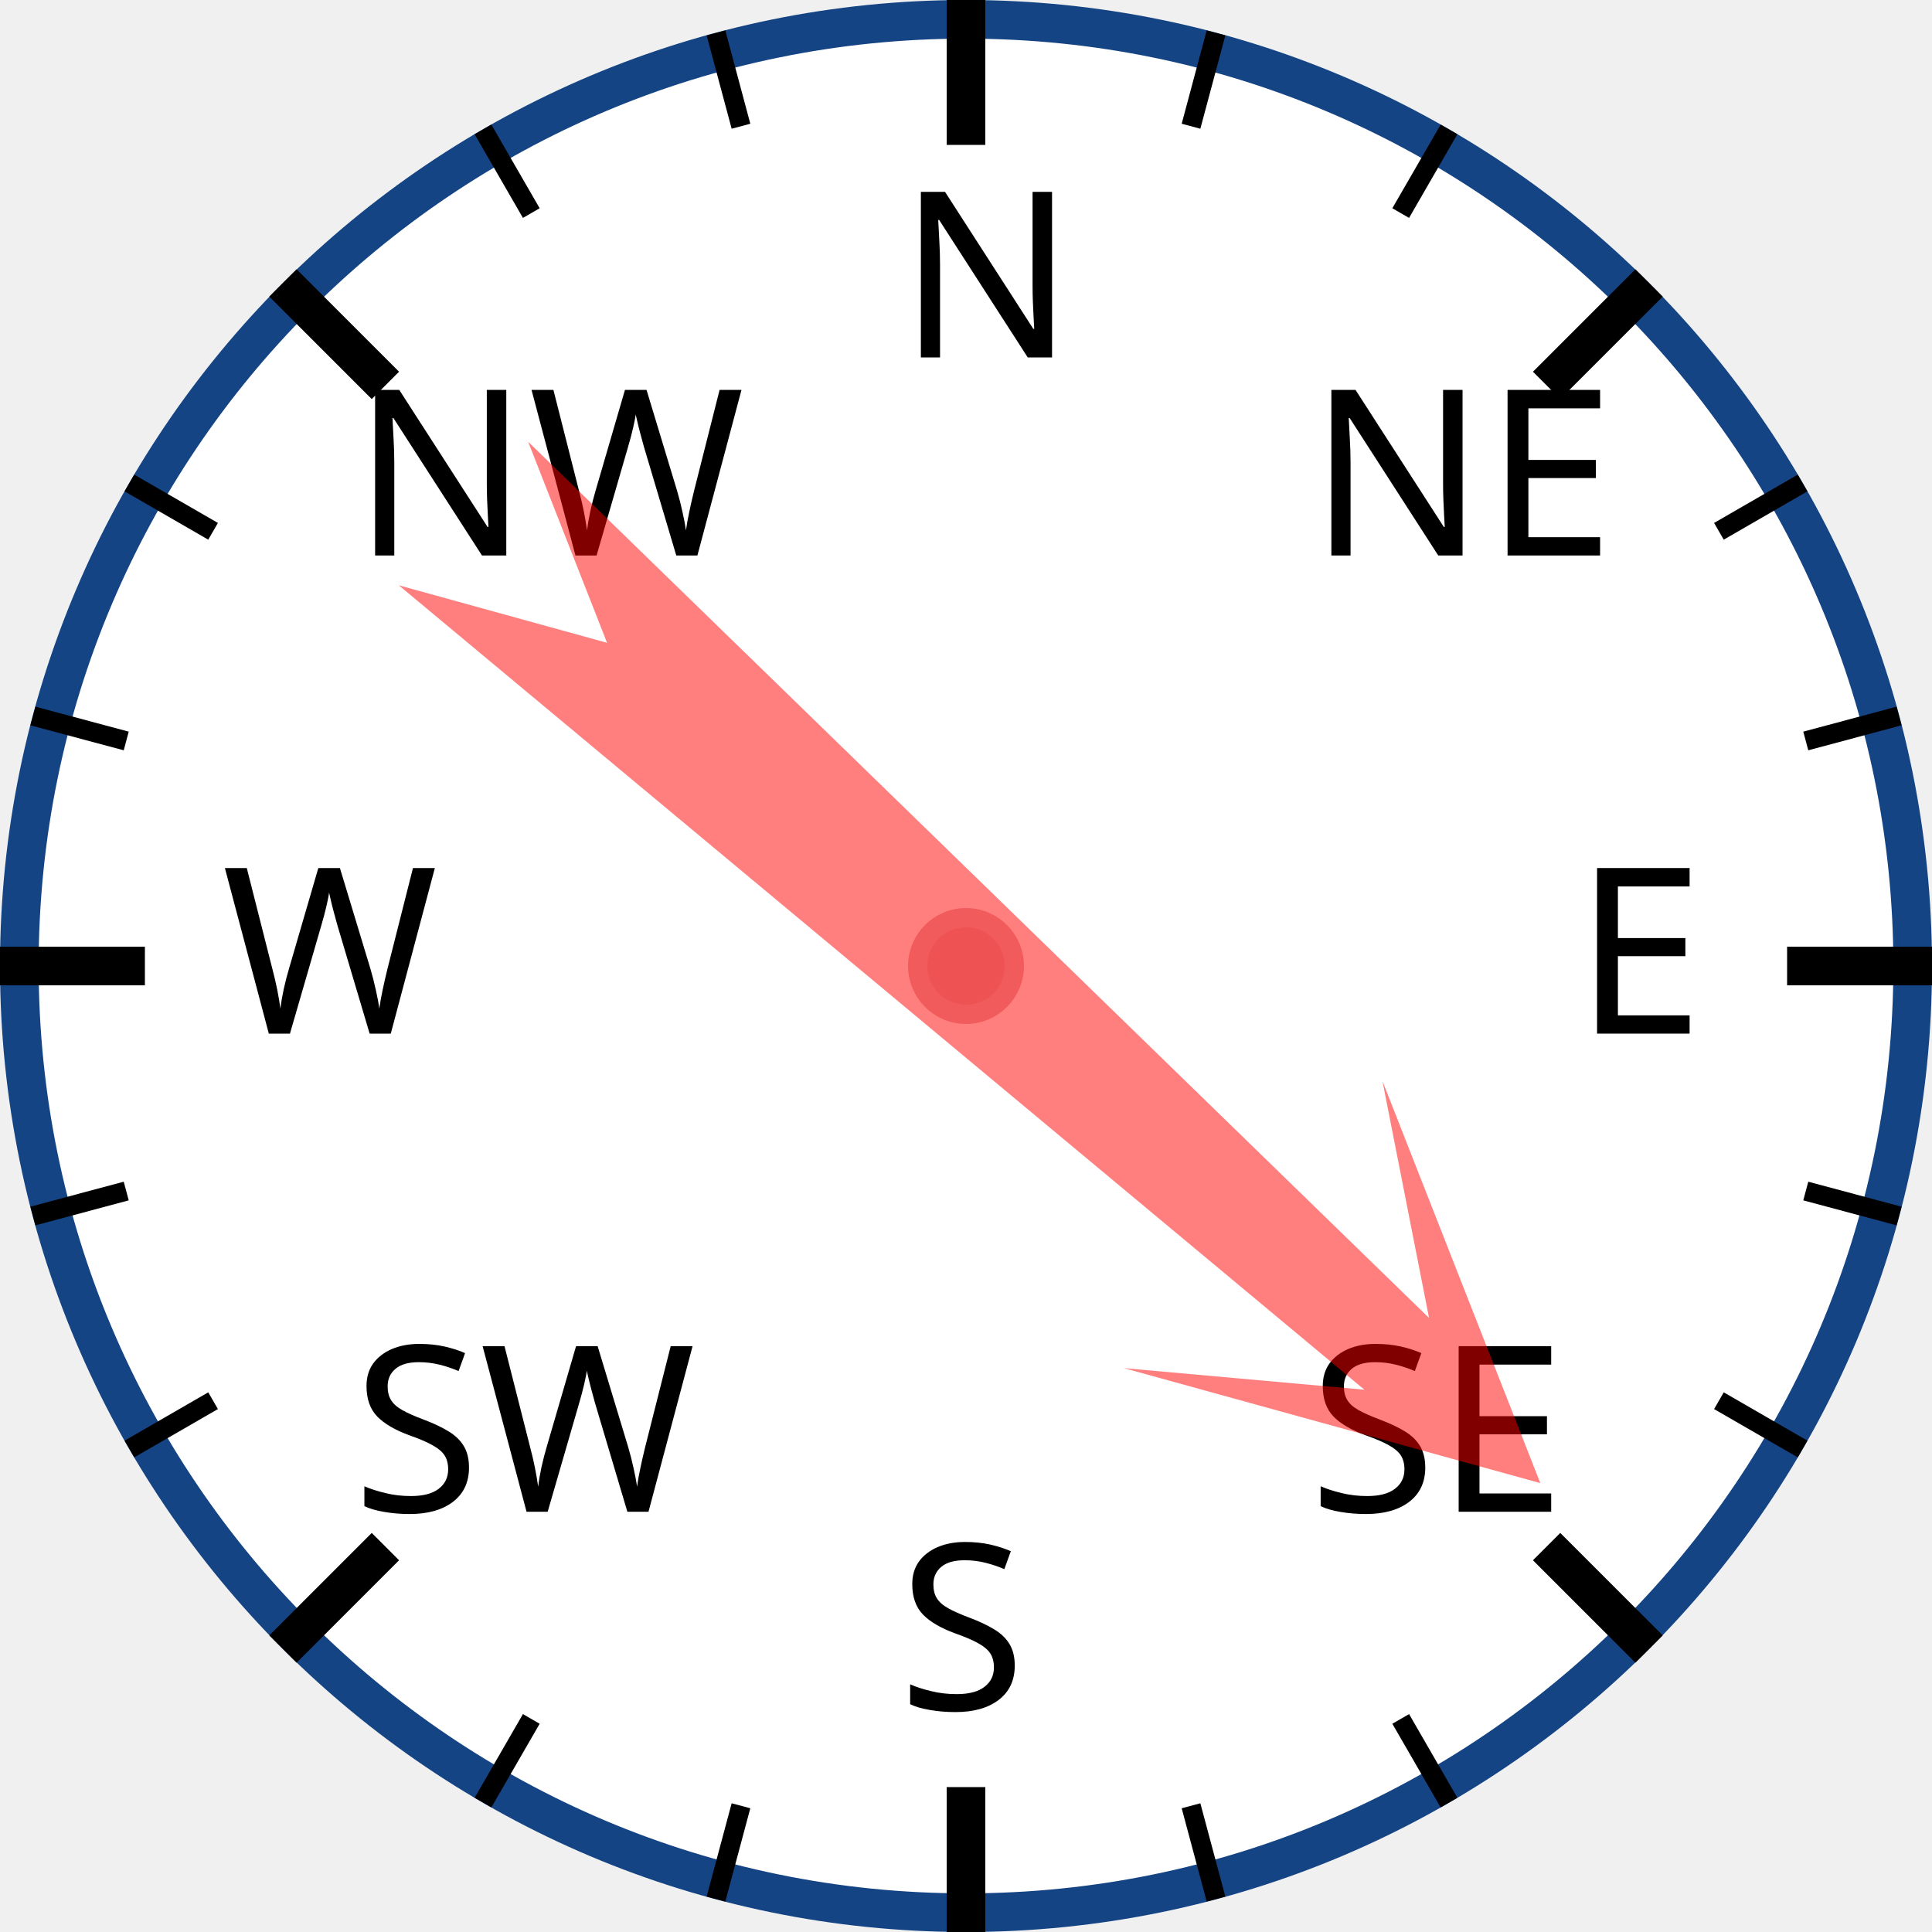
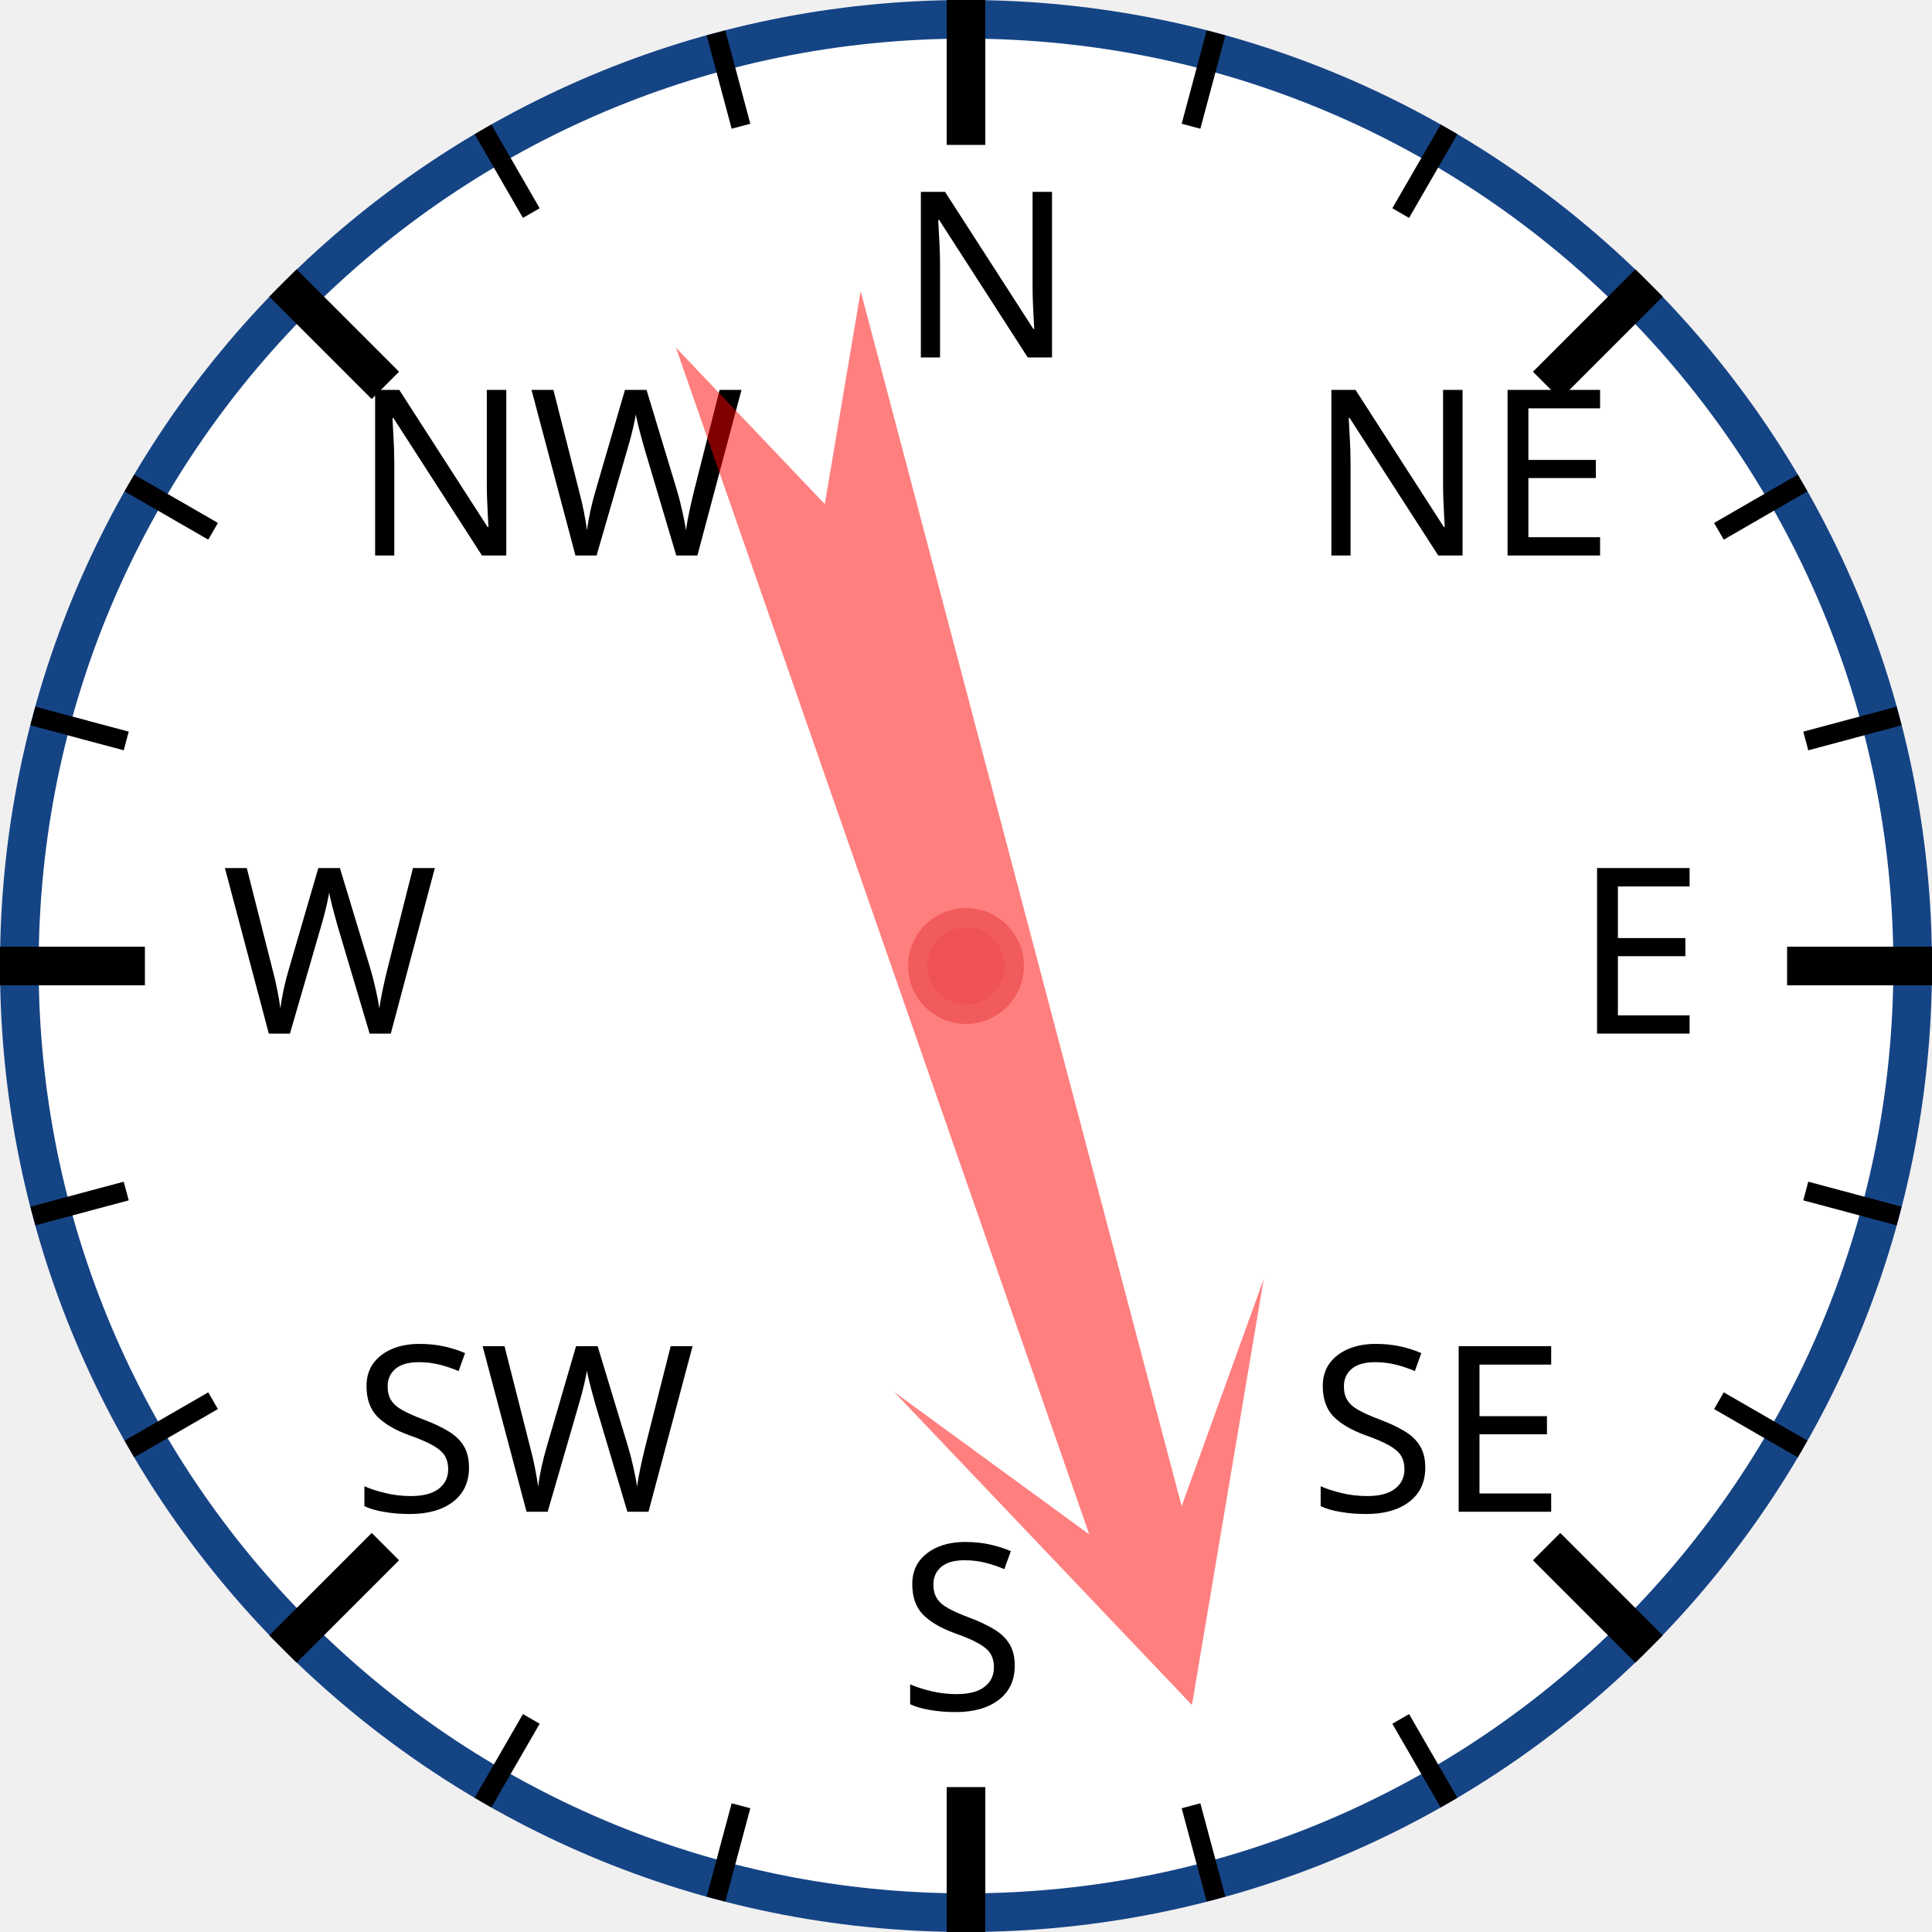
<svg xmlns="http://www.w3.org/2000/svg" width="120px" height="120px" viewBox="0 0 200 200">
  <circle cx="100" cy="100" r="98" style="fill: white; stroke: #154485; stroke-width: 4;" />
  <text x="93.0" y="37.0" style="font-family: sans-serif; font-size: 18pt;">N</text>
  <line x1="100.0" y1="0.0" x2="100.0" y2="15.0" style="stroke: black; stroke-width: 4;" />
  <line x1="74.118" y1="3.407" x2="76.706" y2="13.067" style="stroke: black; stroke-width: 2;" />
  <line x1="50" y1="13.397" x2="55" y2="22.058" style="stroke: black; stroke-width: 2;" />
  <text x="36.503" y="57.503" style="font-family: sans-serif; font-size: 18pt;">NW</text>
  <line x1="29.289" y1="29.289" x2="39.896" y2="39.896" style="stroke: black; stroke-width: 4;" />
  <line x1="13.397" y1="50" x2="22.058" y2="55" style="stroke: black; stroke-width: 2;" />
  <line x1="3.407" y1="74.118" x2="13.067" y2="76.706" style="stroke: black; stroke-width: 2;" />
  <text x="23.0" y="107.0" style="font-family: sans-serif; font-size: 18pt;">W</text>
  <line x1="0.0" y1="100.0" x2="15.0" y2="100.0" style="stroke: black; stroke-width: 4;" />
  <line x1="3.407" y1="125.882" x2="13.067" y2="123.294" style="stroke: black; stroke-width: 2;" />
  <line x1="13.397" y1="150" x2="22.058" y2="145" style="stroke: black; stroke-width: 2;" />
  <text x="36.503" y="156.497" style="font-family: sans-serif; font-size: 18pt;">SW</text>
  <line x1="29.289" y1="170.711" x2="39.896" y2="160.104" style="stroke: black; stroke-width: 4;" />
  <line x1="50" y1="186.603" x2="55" y2="177.942" style="stroke: black; stroke-width: 2;" />
  <line x1="74.118" y1="196.593" x2="76.706" y2="186.933" style="stroke: black; stroke-width: 2;" />
  <text x="93" y="177.0" style="font-family: sans-serif; font-size: 18pt;">S</text>
  <line x1="100" y1="200.0" x2="100" y2="185.0" style="stroke: black; stroke-width: 4;" />
  <line x1="125.882" y1="196.593" x2="123.294" y2="186.933" style="stroke: black; stroke-width: 2;" />
  <line x1="150.0" y1="186.603" x2="145.0" y2="177.942" style="stroke: black; stroke-width: 2;" />
  <text x="135.497" y="156.497" style="font-family: sans-serif; font-size: 18pt;">SE</text>
  <line x1="170.711" y1="170.711" x2="160.104" y2="160.104" style="stroke: black; stroke-width: 4;" />
  <line x1="186.603" y1="150" x2="177.942" y2="145" style="stroke: black; stroke-width: 2;" />
  <line x1="196.593" y1="125.882" x2="186.933" y2="123.294" style="stroke: black; stroke-width: 2;" />
  <text x="163.0" y="107" style="font-family: sans-serif; font-size: 18pt;">E</text>
  <line x1="200.0" y1="100" x2="185.0" y2="100" style="stroke: black; stroke-width: 4;" />
  <line x1="196.593" y1="74.118" x2="186.933" y2="76.706" style="stroke: black; stroke-width: 2;" />
  <line x1="186.603" y1="50" x2="177.942" y2="55" style="stroke: black; stroke-width: 2;" />
  <text x="135.497" y="57.503" style="font-family: sans-serif; font-size: 18pt;">NE</text>
  <line x1="170.711" y1="29.289" x2="160.104" y2="39.896" style="stroke: black; stroke-width: 4;" />
  <line x1="150" y1="13.397" x2="145" y2="22.058" style="stroke: black; stroke-width: 2;" />
  <line x1="125.882" y1="3.407" x2="123.294" y2="13.067" style="stroke: black; stroke-width: 2;" />
-   <polygon points="100 20 120 60 105 40 110 170 100 150 90 170 95 40 80 60" style="fill: red; fill-opacity: 0.5;" transform="rotate(132,100,100)" />
+   <polygon points="100 20 120 60 105 40 110 170 100 150 90 170 95 40 80 60" style="fill: red; fill-opacity: 0.5;" transform="rotate(163,100,100)" />
  <circle cx="100" cy="100" r="5" style="fill: #EE5252; stroke: #F25B5B; stroke-width: 2;" />
</svg>
